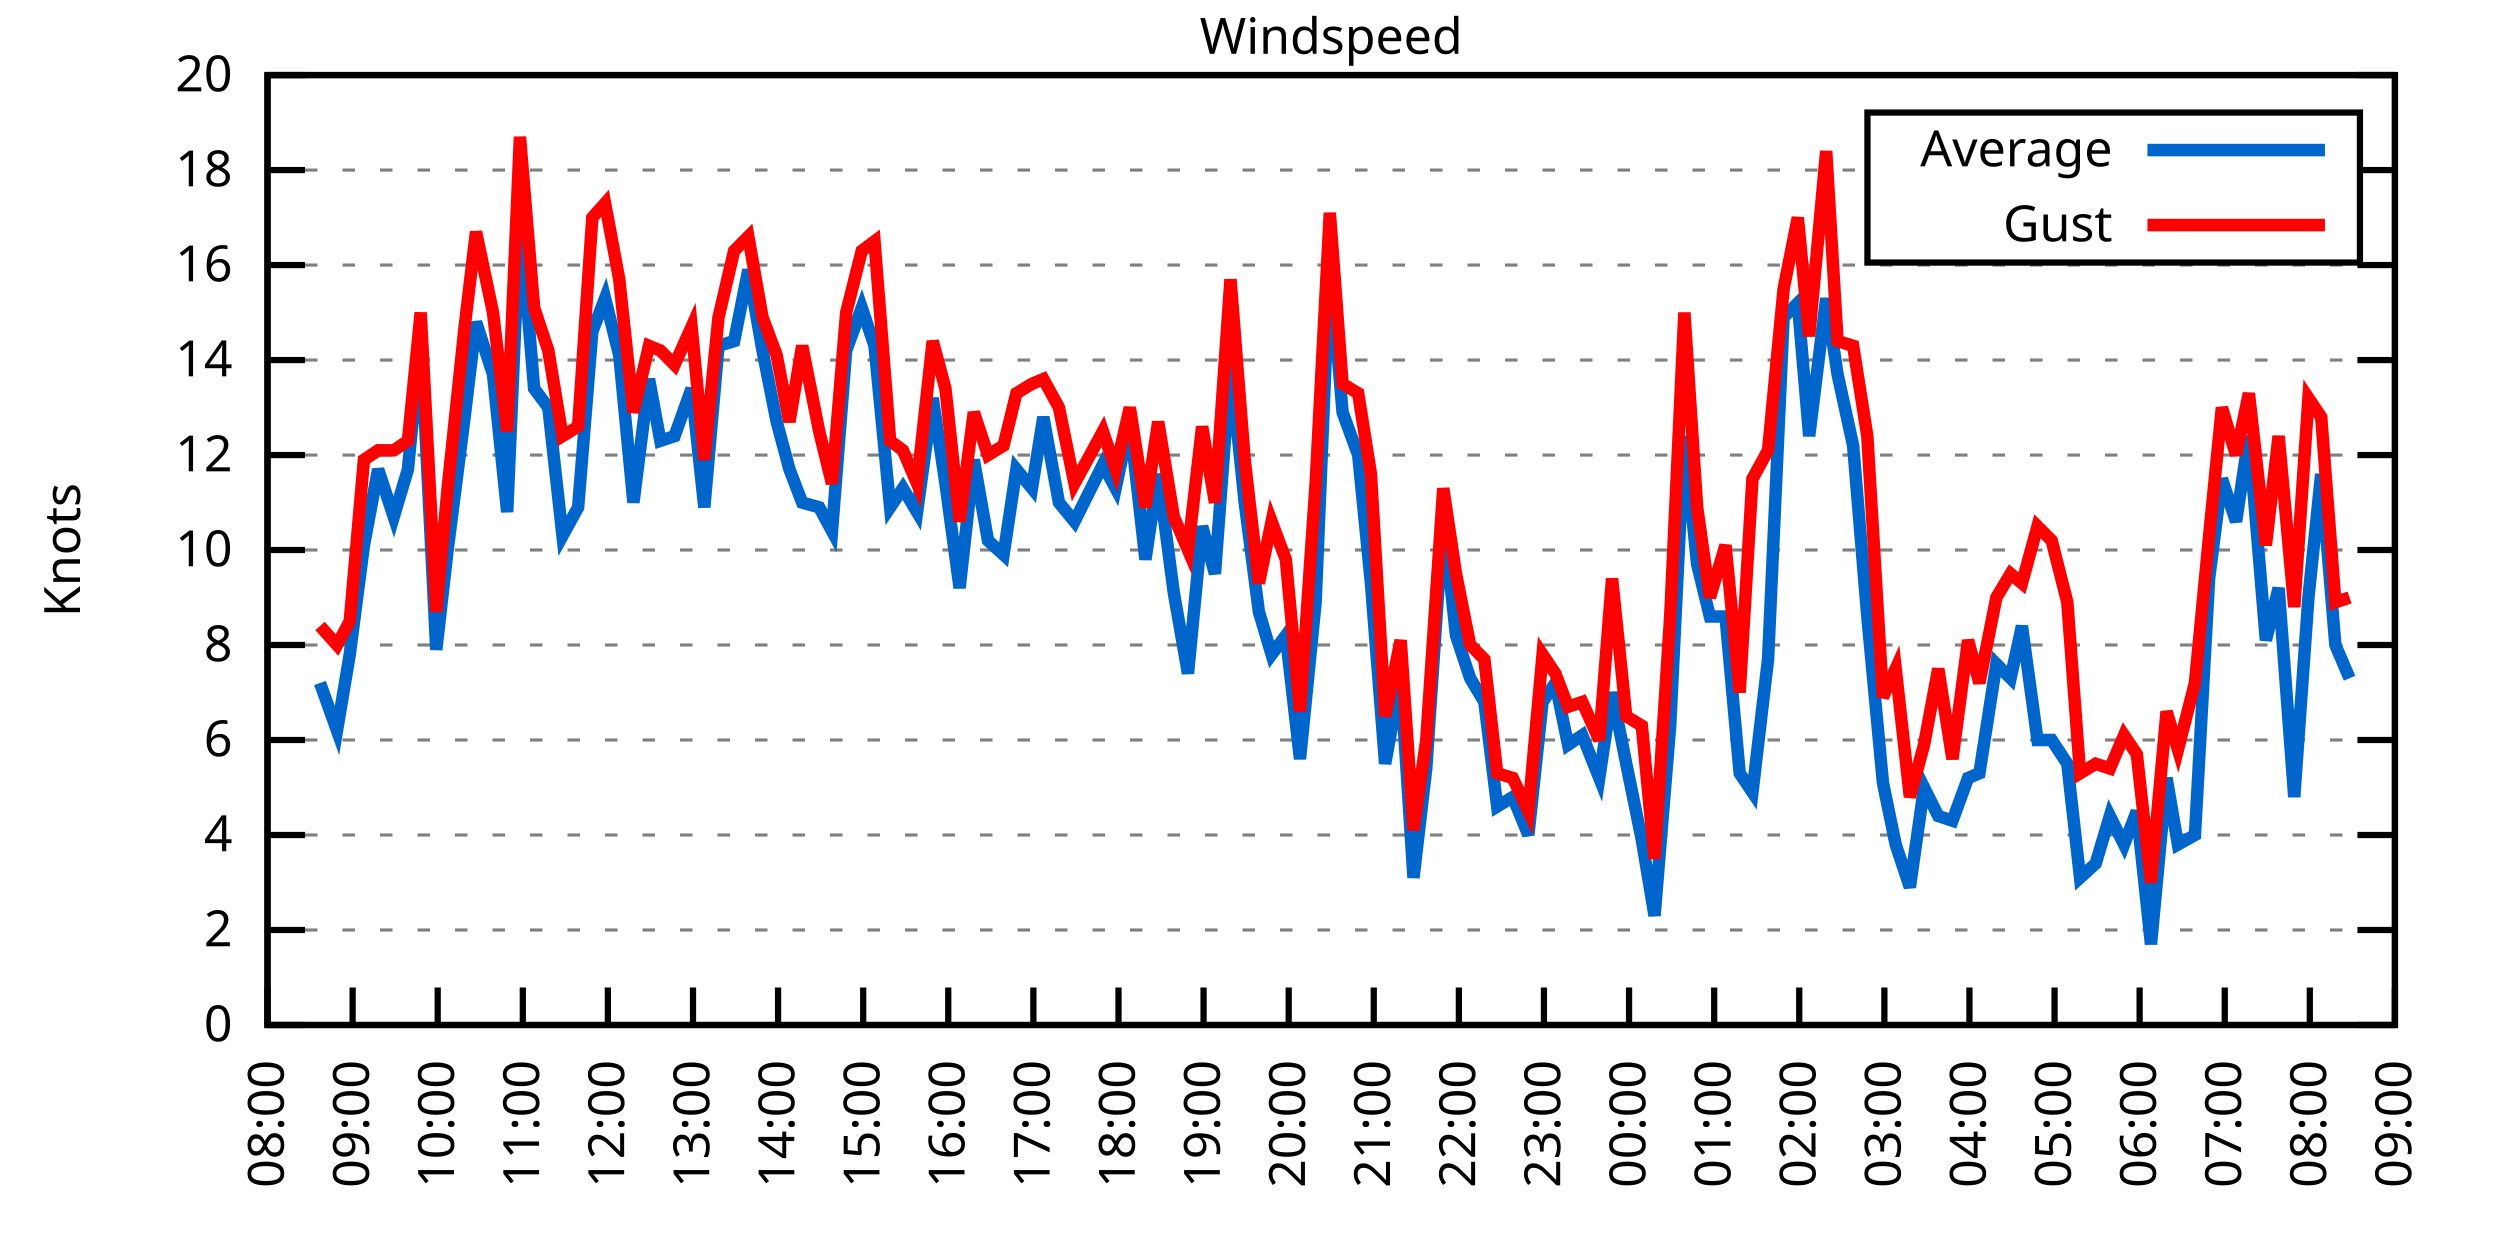
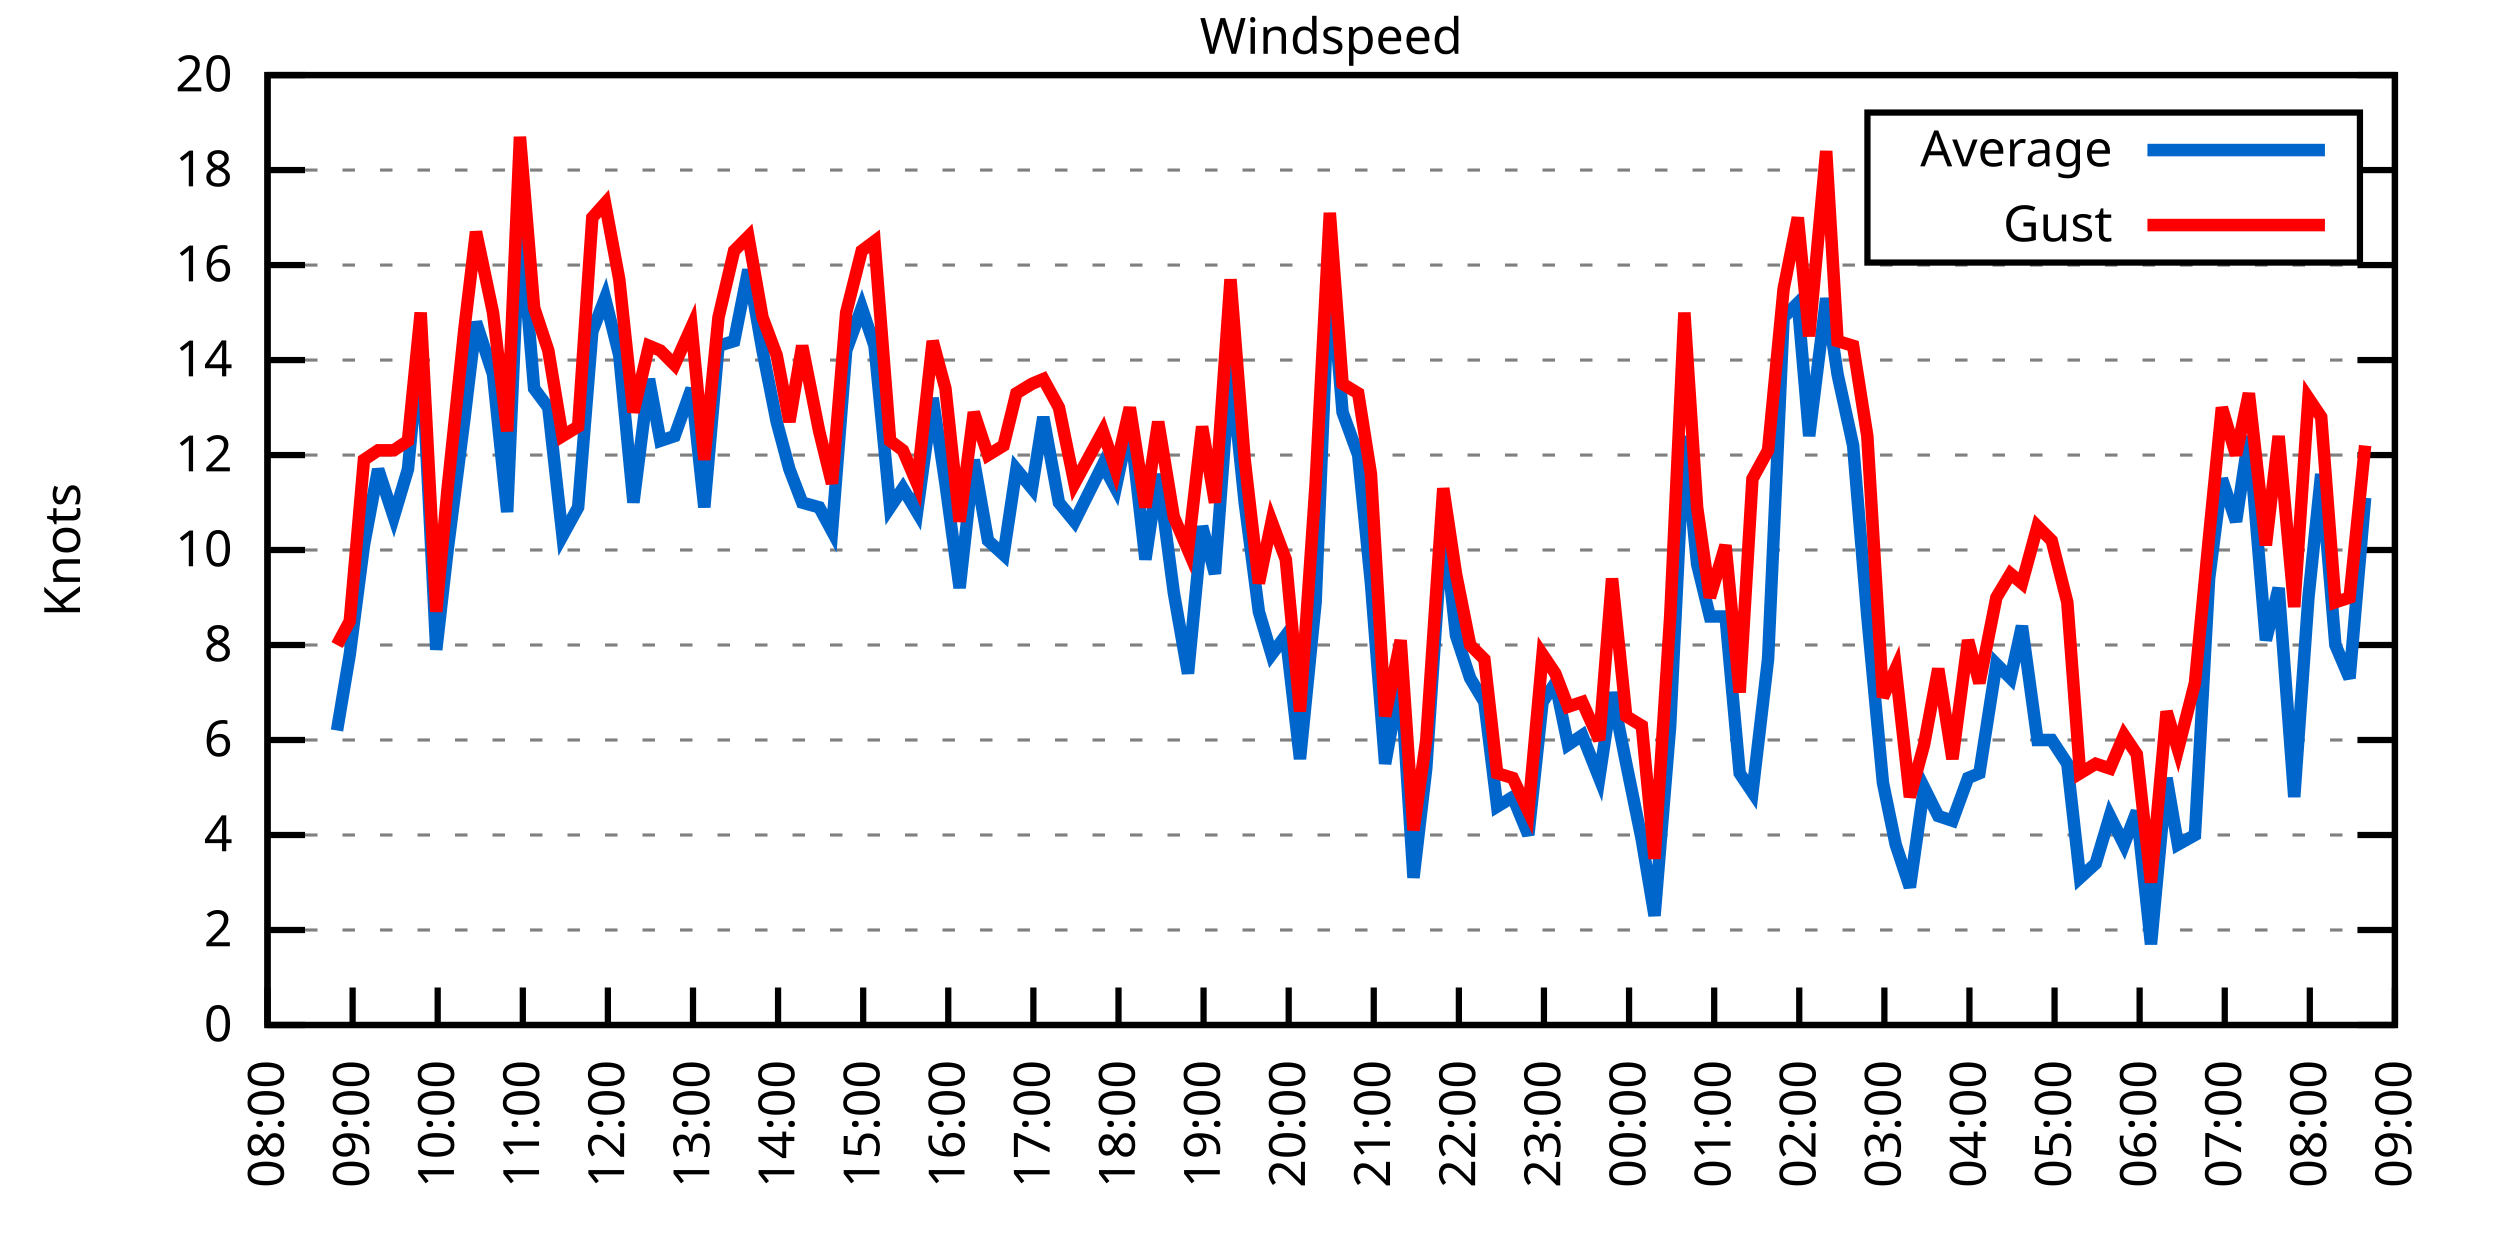
<svg xmlns="http://www.w3.org/2000/svg" xmlns:xlink="http://www.w3.org/1999/xlink" width="400" height="200" viewBox="0 0 400 200">
  <g id="gnuplot_canvas">
    <rect x="0" y="0" width="400" height="200" fill="none" />
    <defs>
      <circle id="gpDot" r="0.5" stroke-width="0.5" stroke="currentColor" />
      <path id="gpPt0" stroke-width="0.333" stroke="currentColor" d="M-1,0 h2 M0,-1 v2" />
      <path id="gpPt1" stroke-width="0.333" stroke="currentColor" d="M-1,-1 L1,1 M1,-1 L-1,1" />
      <path id="gpPt2" stroke-width="0.333" stroke="currentColor" d="M-1,0 L1,0 M0,-1 L0,1 M-1,-1 L1,1 M-1,1 L1,-1" />
      <rect id="gpPt3" stroke-width="0.333" stroke="currentColor" x="-1" y="-1" width="2" height="2" />
      <rect id="gpPt4" stroke-width="0.333" stroke="currentColor" fill="currentColor" x="-1" y="-1" width="2" height="2" />
      <circle id="gpPt5" stroke-width="0.333" stroke="currentColor" cx="0" cy="0" r="1" />
      <use xlink:href="#gpPt5" id="gpPt6" fill="currentColor" stroke="none" />
      <path id="gpPt7" stroke-width="0.333" stroke="currentColor" d="M0,-1.33 L-1.33,0.67 L1.33,0.67 z" />
      <use xlink:href="#gpPt7" id="gpPt8" fill="currentColor" stroke="none" />
      <use xlink:href="#gpPt7" id="gpPt9" stroke="currentColor" transform="rotate(180)" />
      <use xlink:href="#gpPt9" id="gpPt10" fill="currentColor" stroke="none" />
      <use xlink:href="#gpPt3" id="gpPt11" stroke="currentColor" transform="rotate(45)" />
      <use xlink:href="#gpPt11" id="gpPt12" fill="currentColor" stroke="none" />
      <path id="gpPt13" stroke-width="0.333" stroke="currentColor" d="M0,1.330 L1.265,0.411 L0.782,-1.067 L-0.782,-1.076 L-1.265,0.411 z" />
      <use xlink:href="#gpPt13" id="gpPt14" fill="currentColor" stroke="none" />
      <filter id="textbox" filterUnits="objectBoundingBox" x="0" y="0" height="1" width="1">
        <feFlood flood-color="white" flood-opacity="1" result="bgnd" />
        <feComposite in="SourceGraphic" in2="bgnd" operator="atop" />
      </filter>
      <filter id="greybox" filterUnits="objectBoundingBox" x="0" y="0" height="1" width="1">
        <feFlood flood-color="lightgrey" flood-opacity="1" result="grey" />
        <feComposite in="SourceGraphic" in2="grey" operator="atop" />
      </filter>
    </defs>
    <g fill="none" color="white" stroke="currentColor" stroke-width="1.00" stroke-linecap="butt" stroke-linejoin="miter">
</g>
    <g fill="none" color="black" stroke="currentColor" stroke-width="1.00" stroke-linecap="butt" stroke-linejoin="miter">
      <g stroke="none" shape-rendering="crispEdges">
        <polygon fill="rgb(255, 255, 255)" points="42.80,164.00 383.18,164.00 383.18,12.02 42.80,12.02 " />
      </g>
    </g>
    <g fill="none" color="black" stroke="currentColor" stroke-width="1.00" stroke-linecap="butt" stroke-linejoin="miter">
</g>
    <g fill="none" color="black" stroke="black" stroke-width="0.50" stroke-linecap="butt" stroke-linejoin="miter">
</g>
    <g fill="none" color="gray" stroke="currentColor" stroke-width="0.50" stroke-linecap="butt" stroke-linejoin="miter">
      <path stroke="gray" stroke-dasharray="2,4" class="gridline" d="M42.80,164.00 L383.19,164.00  " />
    </g>
    <g fill="none" color="gray" stroke="gray" stroke-width="1.00" stroke-linecap="butt" stroke-linejoin="miter">
</g>
    <g fill="none" color="black" stroke="currentColor" stroke-width="1.00" stroke-linecap="butt" stroke-linejoin="miter">
      <path stroke="black" d="M42.80,164.00 L48.80,164.00 M383.19,164.00 L377.19,164.00  " />
      <g transform="translate(37.20,166.60)" stroke="none" fill="black" font-family="Sans" font-size="8.00" text-anchor="end">
        <text>
          <tspan font-family="Sans"> 0</tspan>
        </text>
      </g>
    </g>
    <g fill="none" color="black" stroke="currentColor" stroke-width="1.00" stroke-linecap="butt" stroke-linejoin="miter">
</g>
    <g fill="none" color="black" stroke="black" stroke-width="0.50" stroke-linecap="butt" stroke-linejoin="miter">
</g>
    <g fill="none" color="gray" stroke="currentColor" stroke-width="0.50" stroke-linecap="butt" stroke-linejoin="miter">
      <path stroke="gray" stroke-dasharray="2,4" class="gridline" d="M42.80,148.80 L383.19,148.80  " />
    </g>
    <g fill="none" color="gray" stroke="gray" stroke-width="1.00" stroke-linecap="butt" stroke-linejoin="miter">
</g>
    <g fill="none" color="black" stroke="currentColor" stroke-width="1.00" stroke-linecap="butt" stroke-linejoin="miter">
      <path stroke="black" d="M42.80,148.80 L48.80,148.80 M383.19,148.80 L377.19,148.80  " />
      <g transform="translate(37.20,151.40)" stroke="none" fill="black" font-family="Sans" font-size="8.00" text-anchor="end">
        <text>
          <tspan font-family="Sans"> 2</tspan>
        </text>
      </g>
    </g>
    <g fill="none" color="black" stroke="currentColor" stroke-width="1.00" stroke-linecap="butt" stroke-linejoin="miter">
</g>
    <g fill="none" color="black" stroke="black" stroke-width="0.50" stroke-linecap="butt" stroke-linejoin="miter">
</g>
    <g fill="none" color="gray" stroke="currentColor" stroke-width="0.50" stroke-linecap="butt" stroke-linejoin="miter">
      <path stroke="gray" stroke-dasharray="2,4" class="gridline" d="M42.80,133.60 L383.19,133.60  " />
    </g>
    <g fill="none" color="gray" stroke="gray" stroke-width="1.00" stroke-linecap="butt" stroke-linejoin="miter">
</g>
    <g fill="none" color="black" stroke="currentColor" stroke-width="1.00" stroke-linecap="butt" stroke-linejoin="miter">
      <path stroke="black" d="M42.80,133.60 L48.80,133.60 M383.19,133.60 L377.19,133.60  " />
      <g transform="translate(37.20,136.20)" stroke="none" fill="black" font-family="Sans" font-size="8.00" text-anchor="end">
        <text>
          <tspan font-family="Sans"> 4</tspan>
        </text>
      </g>
    </g>
    <g fill="none" color="black" stroke="currentColor" stroke-width="1.00" stroke-linecap="butt" stroke-linejoin="miter">
</g>
    <g fill="none" color="black" stroke="black" stroke-width="0.50" stroke-linecap="butt" stroke-linejoin="miter">
</g>
    <g fill="none" color="gray" stroke="currentColor" stroke-width="0.50" stroke-linecap="butt" stroke-linejoin="miter">
      <path stroke="gray" stroke-dasharray="2,4" class="gridline" d="M42.80,118.40 L383.19,118.40  " />
    </g>
    <g fill="none" color="gray" stroke="gray" stroke-width="1.00" stroke-linecap="butt" stroke-linejoin="miter">
</g>
    <g fill="none" color="black" stroke="currentColor" stroke-width="1.00" stroke-linecap="butt" stroke-linejoin="miter">
      <path stroke="black" d="M42.80,118.40 L48.80,118.40 M383.19,118.40 L377.19,118.40  " />
      <g transform="translate(37.20,121.00)" stroke="none" fill="black" font-family="Sans" font-size="8.00" text-anchor="end">
        <text>
          <tspan font-family="Sans"> 6</tspan>
        </text>
      </g>
    </g>
    <g fill="none" color="black" stroke="currentColor" stroke-width="1.00" stroke-linecap="butt" stroke-linejoin="miter">
</g>
    <g fill="none" color="black" stroke="black" stroke-width="0.50" stroke-linecap="butt" stroke-linejoin="miter">
</g>
    <g fill="none" color="gray" stroke="currentColor" stroke-width="0.50" stroke-linecap="butt" stroke-linejoin="miter">
      <path stroke="gray" stroke-dasharray="2,4" class="gridline" d="M42.80,103.20 L383.19,103.20  " />
    </g>
    <g fill="none" color="gray" stroke="gray" stroke-width="1.00" stroke-linecap="butt" stroke-linejoin="miter">
</g>
    <g fill="none" color="black" stroke="currentColor" stroke-width="1.00" stroke-linecap="butt" stroke-linejoin="miter">
      <path stroke="black" d="M42.80,103.20 L48.80,103.20 M383.19,103.20 L377.19,103.20  " />
      <g transform="translate(37.20,105.80)" stroke="none" fill="black" font-family="Sans" font-size="8.00" text-anchor="end">
        <text>
          <tspan font-family="Sans"> 8</tspan>
        </text>
      </g>
    </g>
    <g fill="none" color="black" stroke="currentColor" stroke-width="1.00" stroke-linecap="butt" stroke-linejoin="miter">
</g>
    <g fill="none" color="black" stroke="black" stroke-width="0.50" stroke-linecap="butt" stroke-linejoin="miter">
</g>
    <g fill="none" color="gray" stroke="currentColor" stroke-width="0.50" stroke-linecap="butt" stroke-linejoin="miter">
      <path stroke="gray" stroke-dasharray="2,4" class="gridline" d="M42.80,88.00 L383.19,88.00  " />
    </g>
    <g fill="none" color="gray" stroke="gray" stroke-width="1.00" stroke-linecap="butt" stroke-linejoin="miter">
</g>
    <g fill="none" color="black" stroke="currentColor" stroke-width="1.00" stroke-linecap="butt" stroke-linejoin="miter">
      <path stroke="black" d="M42.80,88.00 L48.80,88.00 M383.19,88.00 L377.19,88.00  " />
      <g transform="translate(37.20,90.60)" stroke="none" fill="black" font-family="Sans" font-size="8.00" text-anchor="end">
        <text>
          <tspan font-family="Sans"> 10</tspan>
        </text>
      </g>
    </g>
    <g fill="none" color="black" stroke="currentColor" stroke-width="1.00" stroke-linecap="butt" stroke-linejoin="miter">
</g>
    <g fill="none" color="black" stroke="black" stroke-width="0.50" stroke-linecap="butt" stroke-linejoin="miter">
</g>
    <g fill="none" color="gray" stroke="currentColor" stroke-width="0.50" stroke-linecap="butt" stroke-linejoin="miter">
      <path stroke="gray" stroke-dasharray="2,4" class="gridline" d="M42.80,72.81 L383.19,72.81  " />
    </g>
    <g fill="none" color="gray" stroke="gray" stroke-width="1.00" stroke-linecap="butt" stroke-linejoin="miter">
</g>
    <g fill="none" color="black" stroke="currentColor" stroke-width="1.00" stroke-linecap="butt" stroke-linejoin="miter">
      <path stroke="black" d="M42.80,72.81 L48.80,72.81 M383.19,72.81 L377.19,72.81  " />
      <g transform="translate(37.20,75.41)" stroke="none" fill="black" font-family="Sans" font-size="8.00" text-anchor="end">
        <text>
          <tspan font-family="Sans"> 12</tspan>
        </text>
      </g>
    </g>
    <g fill="none" color="black" stroke="currentColor" stroke-width="1.00" stroke-linecap="butt" stroke-linejoin="miter">
</g>
    <g fill="none" color="black" stroke="black" stroke-width="0.50" stroke-linecap="butt" stroke-linejoin="miter">
</g>
    <g fill="none" color="gray" stroke="currentColor" stroke-width="0.50" stroke-linecap="butt" stroke-linejoin="miter">
      <path stroke="gray" stroke-dasharray="2,4" class="gridline" d="M42.80,57.61 L383.19,57.61  " />
    </g>
    <g fill="none" color="gray" stroke="gray" stroke-width="1.00" stroke-linecap="butt" stroke-linejoin="miter">
</g>
    <g fill="none" color="black" stroke="currentColor" stroke-width="1.00" stroke-linecap="butt" stroke-linejoin="miter">
      <path stroke="black" d="M42.80,57.61 L48.80,57.61 M383.19,57.61 L377.19,57.61  " />
      <g transform="translate(37.20,60.21)" stroke="none" fill="black" font-family="Sans" font-size="8.00" text-anchor="end">
        <text>
          <tspan font-family="Sans"> 14</tspan>
        </text>
      </g>
    </g>
    <g fill="none" color="black" stroke="currentColor" stroke-width="1.00" stroke-linecap="butt" stroke-linejoin="miter">
</g>
    <g fill="none" color="black" stroke="black" stroke-width="0.50" stroke-linecap="butt" stroke-linejoin="miter">
</g>
    <g fill="none" color="gray" stroke="currentColor" stroke-width="0.50" stroke-linecap="butt" stroke-linejoin="miter">
      <path stroke="gray" stroke-dasharray="2,4" class="gridline" d="M42.80,42.41 L383.19,42.41  " />
    </g>
    <g fill="none" color="gray" stroke="gray" stroke-width="1.00" stroke-linecap="butt" stroke-linejoin="miter">
</g>
    <g fill="none" color="black" stroke="currentColor" stroke-width="1.00" stroke-linecap="butt" stroke-linejoin="miter">
      <path stroke="black" d="M42.80,42.41 L48.80,42.41 M383.19,42.41 L377.19,42.41  " />
      <g transform="translate(37.20,45.01)" stroke="none" fill="black" font-family="Sans" font-size="8.00" text-anchor="end">
        <text>
          <tspan font-family="Sans"> 16</tspan>
        </text>
      </g>
    </g>
    <g fill="none" color="black" stroke="currentColor" stroke-width="1.00" stroke-linecap="butt" stroke-linejoin="miter">
</g>
    <g fill="none" color="black" stroke="black" stroke-width="0.50" stroke-linecap="butt" stroke-linejoin="miter">
</g>
    <g fill="none" color="gray" stroke="currentColor" stroke-width="0.50" stroke-linecap="butt" stroke-linejoin="miter">
      <path stroke="gray" stroke-dasharray="2,4" class="gridline" d="M42.80,27.21 L298.79,27.21 M377.59,27.21 L383.19,27.21  " />
    </g>
    <g fill="none" color="gray" stroke="gray" stroke-width="1.00" stroke-linecap="butt" stroke-linejoin="miter">
</g>
    <g fill="none" color="black" stroke="currentColor" stroke-width="1.00" stroke-linecap="butt" stroke-linejoin="miter">
      <path stroke="black" d="M42.80,27.21 L48.80,27.21 M383.19,27.21 L377.19,27.21  " />
      <g transform="translate(37.20,29.81)" stroke="none" fill="black" font-family="Sans" font-size="8.00" text-anchor="end">
        <text>
          <tspan font-family="Sans"> 18</tspan>
        </text>
      </g>
    </g>
    <g fill="none" color="black" stroke="currentColor" stroke-width="1.00" stroke-linecap="butt" stroke-linejoin="miter">
</g>
    <g fill="none" color="black" stroke="black" stroke-width="0.50" stroke-linecap="butt" stroke-linejoin="miter">
</g>
    <g fill="none" color="gray" stroke="currentColor" stroke-width="0.50" stroke-linecap="butt" stroke-linejoin="miter">
      <path stroke="gray" stroke-dasharray="2,4" class="gridline" d="M42.80,12.01 L383.19,12.01  " />
    </g>
    <g fill="none" color="gray" stroke="gray" stroke-width="1.00" stroke-linecap="butt" stroke-linejoin="miter">
</g>
    <g fill="none" color="black" stroke="currentColor" stroke-width="1.00" stroke-linecap="butt" stroke-linejoin="miter">
      <path stroke="black" d="M42.80,12.01 L48.80,12.01 M383.19,12.01 L377.19,12.01  " />
      <g transform="translate(37.20,14.61)" stroke="none" fill="black" font-family="Sans" font-size="8.00" text-anchor="end">
        <text>
          <tspan font-family="Sans"> 20</tspan>
        </text>
      </g>
    </g>
    <g fill="none" color="black" stroke="currentColor" stroke-width="1.00" stroke-linecap="butt" stroke-linejoin="miter">
      <path stroke="black" d="M42.80,164.00 L42.80,158.00  " />
      <g transform="translate(45.40,169.60) rotate(270.00)" stroke="none" fill="black" font-family="Sans" font-size="8.00" text-anchor="end">
        <text>
          <tspan font-family="Sans">08:00</tspan>
        </text>
      </g>
    </g>
    <g fill="none" color="black" stroke="currentColor" stroke-width="1.00" stroke-linecap="butt" stroke-linejoin="miter">
      <path stroke="black" d="M56.42,164.00 L56.42,158.00  " />
      <g transform="translate(59.02,169.60) rotate(270.00)" stroke="none" fill="black" font-family="Sans" font-size="8.00" text-anchor="end">
        <text>
          <tspan font-family="Sans">09:00</tspan>
        </text>
      </g>
    </g>
    <g fill="none" color="black" stroke="currentColor" stroke-width="1.00" stroke-linecap="butt" stroke-linejoin="miter">
      <path stroke="black" d="M70.03,164.00 L70.03,158.00  " />
      <g transform="translate(72.63,169.60) rotate(270.00)" stroke="none" fill="black" font-family="Sans" font-size="8.00" text-anchor="end">
        <text>
          <tspan font-family="Sans">10:00</tspan>
        </text>
      </g>
    </g>
    <g fill="none" color="black" stroke="currentColor" stroke-width="1.00" stroke-linecap="butt" stroke-linejoin="miter">
      <path stroke="black" d="M83.65,164.00 L83.65,158.00  " />
      <g transform="translate(86.25,169.60) rotate(270.00)" stroke="none" fill="black" font-family="Sans" font-size="8.00" text-anchor="end">
        <text>
          <tspan font-family="Sans">11:00</tspan>
        </text>
      </g>
    </g>
    <g fill="none" color="black" stroke="currentColor" stroke-width="1.00" stroke-linecap="butt" stroke-linejoin="miter">
      <path stroke="black" d="M97.26,164.00 L97.26,158.00  " />
      <g transform="translate(99.86,169.60) rotate(270.00)" stroke="none" fill="black" font-family="Sans" font-size="8.00" text-anchor="end">
        <text>
          <tspan font-family="Sans">12:00</tspan>
        </text>
      </g>
    </g>
    <g fill="none" color="black" stroke="currentColor" stroke-width="1.00" stroke-linecap="butt" stroke-linejoin="miter">
      <path stroke="black" d="M110.88,164.00 L110.88,158.00  " />
      <g transform="translate(113.48,169.60) rotate(270.00)" stroke="none" fill="black" font-family="Sans" font-size="8.00" text-anchor="end">
        <text>
          <tspan font-family="Sans">13:00</tspan>
        </text>
      </g>
    </g>
    <g fill="none" color="black" stroke="currentColor" stroke-width="1.00" stroke-linecap="butt" stroke-linejoin="miter">
      <path stroke="black" d="M124.49,164.00 L124.49,158.00  " />
      <g transform="translate(127.09,169.60) rotate(270.00)" stroke="none" fill="black" font-family="Sans" font-size="8.00" text-anchor="end">
        <text>
          <tspan font-family="Sans">14:00</tspan>
        </text>
      </g>
    </g>
    <g fill="none" color="black" stroke="currentColor" stroke-width="1.00" stroke-linecap="butt" stroke-linejoin="miter">
      <path stroke="black" d="M138.11,164.00 L138.11,158.00  " />
      <g transform="translate(140.71,169.60) rotate(270.00)" stroke="none" fill="black" font-family="Sans" font-size="8.00" text-anchor="end">
        <text>
          <tspan font-family="Sans">15:00</tspan>
        </text>
      </g>
    </g>
    <g fill="none" color="black" stroke="currentColor" stroke-width="1.00" stroke-linecap="butt" stroke-linejoin="miter">
      <path stroke="black" d="M151.72,164.00 L151.72,158.00  " />
      <g transform="translate(154.32,169.60) rotate(270.00)" stroke="none" fill="black" font-family="Sans" font-size="8.00" text-anchor="end">
        <text>
          <tspan font-family="Sans">16:00</tspan>
        </text>
      </g>
    </g>
    <g fill="none" color="black" stroke="currentColor" stroke-width="1.00" stroke-linecap="butt" stroke-linejoin="miter">
      <path stroke="black" d="M165.34,164.00 L165.34,158.00  " />
      <g transform="translate(167.94,169.60) rotate(270.00)" stroke="none" fill="black" font-family="Sans" font-size="8.00" text-anchor="end">
        <text>
          <tspan font-family="Sans">17:00</tspan>
        </text>
      </g>
    </g>
    <g fill="none" color="black" stroke="currentColor" stroke-width="1.00" stroke-linecap="butt" stroke-linejoin="miter">
      <path stroke="black" d="M178.96,164.00 L178.96,158.00  " />
      <g transform="translate(181.56,169.60) rotate(270.00)" stroke="none" fill="black" font-family="Sans" font-size="8.00" text-anchor="end">
        <text>
          <tspan font-family="Sans">18:00</tspan>
        </text>
      </g>
    </g>
    <g fill="none" color="black" stroke="currentColor" stroke-width="1.00" stroke-linecap="butt" stroke-linejoin="miter">
      <path stroke="black" d="M192.57,164.00 L192.57,158.00  " />
      <g transform="translate(195.17,169.60) rotate(270.00)" stroke="none" fill="black" font-family="Sans" font-size="8.00" text-anchor="end">
        <text>
          <tspan font-family="Sans">19:00</tspan>
        </text>
      </g>
    </g>
    <g fill="none" color="black" stroke="currentColor" stroke-width="1.00" stroke-linecap="butt" stroke-linejoin="miter">
      <path stroke="black" d="M206.19,164.00 L206.19,158.00  " />
      <g transform="translate(208.79,169.60) rotate(270.00)" stroke="none" fill="black" font-family="Sans" font-size="8.00" text-anchor="end">
        <text>
          <tspan font-family="Sans">20:00</tspan>
        </text>
      </g>
    </g>
    <g fill="none" color="black" stroke="currentColor" stroke-width="1.00" stroke-linecap="butt" stroke-linejoin="miter">
      <path stroke="black" d="M219.80,164.00 L219.80,158.00  " />
      <g transform="translate(222.40,169.60) rotate(270.00)" stroke="none" fill="black" font-family="Sans" font-size="8.00" text-anchor="end">
        <text>
          <tspan font-family="Sans">21:00</tspan>
        </text>
      </g>
    </g>
    <g fill="none" color="black" stroke="currentColor" stroke-width="1.00" stroke-linecap="butt" stroke-linejoin="miter">
      <path stroke="black" d="M233.42,164.00 L233.42,158.00  " />
      <g transform="translate(236.02,169.60) rotate(270.00)" stroke="none" fill="black" font-family="Sans" font-size="8.00" text-anchor="end">
        <text>
          <tspan font-family="Sans">22:00</tspan>
        </text>
      </g>
    </g>
    <g fill="none" color="black" stroke="currentColor" stroke-width="1.00" stroke-linecap="butt" stroke-linejoin="miter">
      <path stroke="black" d="M247.03,164.00 L247.03,158.00  " />
      <g transform="translate(249.63,169.60) rotate(270.00)" stroke="none" fill="black" font-family="Sans" font-size="8.00" text-anchor="end">
        <text>
          <tspan font-family="Sans">23:00</tspan>
        </text>
      </g>
    </g>
    <g fill="none" color="black" stroke="currentColor" stroke-width="1.00" stroke-linecap="butt" stroke-linejoin="miter">
      <path stroke="black" d="M260.65,164.00 L260.65,158.00  " />
      <g transform="translate(263.25,169.60) rotate(270.00)" stroke="none" fill="black" font-family="Sans" font-size="8.00" text-anchor="end">
        <text>
          <tspan font-family="Sans">00:00</tspan>
        </text>
      </g>
    </g>
    <g fill="none" color="black" stroke="currentColor" stroke-width="1.00" stroke-linecap="butt" stroke-linejoin="miter">
      <path stroke="black" d="M274.27,164.00 L274.27,158.00  " />
      <g transform="translate(276.87,169.60) rotate(270.00)" stroke="none" fill="black" font-family="Sans" font-size="8.00" text-anchor="end">
        <text>
          <tspan font-family="Sans">01:00</tspan>
        </text>
      </g>
    </g>
    <g fill="none" color="black" stroke="currentColor" stroke-width="1.00" stroke-linecap="butt" stroke-linejoin="miter">
      <path stroke="black" d="M287.88,164.00 L287.88,158.00  " />
      <g transform="translate(290.48,169.60) rotate(270.00)" stroke="none" fill="black" font-family="Sans" font-size="8.00" text-anchor="end">
        <text>
          <tspan font-family="Sans">02:00</tspan>
        </text>
      </g>
    </g>
    <g fill="none" color="black" stroke="currentColor" stroke-width="1.00" stroke-linecap="butt" stroke-linejoin="miter">
      <path stroke="black" d="M301.50,164.00 L301.50,158.00  " />
      <g transform="translate(304.10,169.60) rotate(270.00)" stroke="none" fill="black" font-family="Sans" font-size="8.00" text-anchor="end">
        <text>
          <tspan font-family="Sans">03:00</tspan>
        </text>
      </g>
    </g>
    <g fill="none" color="black" stroke="currentColor" stroke-width="1.00" stroke-linecap="butt" stroke-linejoin="miter">
      <path stroke="black" d="M315.11,164.00 L315.11,158.00  " />
      <g transform="translate(317.71,169.60) rotate(270.00)" stroke="none" fill="black" font-family="Sans" font-size="8.00" text-anchor="end">
        <text>
          <tspan font-family="Sans">04:00</tspan>
        </text>
      </g>
    </g>
    <g fill="none" color="black" stroke="currentColor" stroke-width="1.00" stroke-linecap="butt" stroke-linejoin="miter">
      <path stroke="black" d="M328.73,164.00 L328.73,158.00  " />
      <g transform="translate(331.33,169.60) rotate(270.00)" stroke="none" fill="black" font-family="Sans" font-size="8.00" text-anchor="end">
        <text>
          <tspan font-family="Sans">05:00</tspan>
        </text>
      </g>
    </g>
    <g fill="none" color="black" stroke="currentColor" stroke-width="1.00" stroke-linecap="butt" stroke-linejoin="miter">
      <path stroke="black" d="M342.34,164.00 L342.34,158.00  " />
      <g transform="translate(344.94,169.60) rotate(270.00)" stroke="none" fill="black" font-family="Sans" font-size="8.00" text-anchor="end">
        <text>
          <tspan font-family="Sans">06:00</tspan>
        </text>
      </g>
    </g>
    <g fill="none" color="black" stroke="currentColor" stroke-width="1.00" stroke-linecap="butt" stroke-linejoin="miter">
      <path stroke="black" d="M355.96,164.00 L355.96,158.00  " />
      <g transform="translate(358.56,169.60) rotate(270.00)" stroke="none" fill="black" font-family="Sans" font-size="8.00" text-anchor="end">
        <text>
          <tspan font-family="Sans">07:00</tspan>
        </text>
      </g>
    </g>
    <g fill="none" color="black" stroke="currentColor" stroke-width="1.00" stroke-linecap="butt" stroke-linejoin="miter">
      <path stroke="black" d="M369.57,164.00 L369.57,158.00  " />
      <g transform="translate(372.17,169.60) rotate(270.00)" stroke="none" fill="black" font-family="Sans" font-size="8.00" text-anchor="end">
        <text>
          <tspan font-family="Sans">08:00</tspan>
        </text>
      </g>
    </g>
    <g fill="none" color="black" stroke="currentColor" stroke-width="1.00" stroke-linecap="butt" stroke-linejoin="miter">
      <path stroke="black" d="M383.19,164.00 L383.19,158.00  " />
      <g transform="translate(385.79,169.60) rotate(270.00)" stroke="none" fill="black" font-family="Sans" font-size="8.00" text-anchor="end">
        <text>
          <tspan font-family="Sans">09:00</tspan>
        </text>
      </g>
    </g>
    <g fill="none" color="black" stroke="currentColor" stroke-width="1.00" stroke-linecap="butt" stroke-linejoin="miter">
</g>
    <g fill="none" color="black" stroke="currentColor" stroke-width="1.00" stroke-linecap="butt" stroke-linejoin="miter">
      <path stroke="black" d="M42.80,12.01 L42.80,164.00 L383.19,164.00 L383.19,12.01 L42.80,12.01 Z  " />
    </g>
    <g fill="none" color="black" stroke="currentColor" stroke-width="1.00" stroke-linecap="butt" stroke-linejoin="miter">
</g>
    <g fill="none" color="black" stroke="currentColor" stroke-width="1.00" stroke-linecap="butt" stroke-linejoin="miter">
      <path stroke="black" d="M298.79,42.01 L298.79,18.01 L377.59,18.01 L377.59,42.01 L298.79,42.01 Z  " />
    </g>
    <g id="Windspeed_plot_1">
      <g fill="none" color="white" stroke="black" stroke-width="2.00" stroke-linecap="butt" stroke-linejoin="miter">
</g>
      <g fill="none" color="black" stroke="currentColor" stroke-width="2.00" stroke-linecap="butt" stroke-linejoin="miter">
        <g transform="translate(337.99,26.61)" stroke="none" fill="black" font-family="Sans" font-size="8.00" text-anchor="end">
          <text>
            <tspan font-family="Sans">Average</tspan>
          </text>
        </g>
      </g>
      <g fill="none" color="black" stroke="currentColor" stroke-width="2.00" stroke-linecap="butt" stroke-linejoin="miter">
-         <path stroke="rgb(  0, 102, 204)" d="M343.59,24.01 L371.99,24.01 M51.20,109.28 L53.92,116.88 L55.96,104.72 L58.23,87.25 L60.50,75.09 L63.00,82.69   L65.27,75.09 L67.31,53.81 L69.80,103.96 L71.62,88.00 L74.34,66.73 L76.16,51.53 L78.88,59.89 L81.15,81.93   L83.19,34.81 L85.46,62.17 L87.73,65.21 L90.00,85.73 L92.50,81.17 L94.77,53.05 L96.81,47.73 L99.08,56.85   L101.35,80.41 L103.84,60.65 L105.66,70.53 L107.93,69.77 L110.65,62.17 L112.69,81.17 L114.96,55.33 L117.46,54.57   L119.73,43.17 L122.00,56.09 L124.27,67.49 L126.31,75.09 L128.35,80.41 L131.07,81.17 L133.12,84.97 L135.39,56.09   L137.88,49.25 L139.92,55.33 L142.42,81.17 L144.46,78.13 L146.73,81.93 L149.23,63.69 L151.27,77.37 L153.54,94.08   L155.81,73.57 L158.08,86.49 L160.57,88.76 L162.62,75.09 L165.11,78.13 L166.93,66.73 L169.43,80.41 L171.92,83.45   L176.46,74.33 L178.50,78.13 L180.77,67.49 L183.27,89.52 L185.31,75.85 L187.81,94.84 L190.08,107.76 L192.34,84.21   L194.39,91.80 L196.88,58.37 L199.15,80.41 L201.42,97.88 L203.46,104.72 L205.73,101.68 L208.00,121.44 L210.50,96.36   L212.77,41.65 L214.81,65.97 L217.31,72.81 L219.35,93.32 L221.62,122.20 L224.11,108.52 L226.16,140.44 L228.20,122.96   L230.92,82.69 L232.96,101.68 L235.23,108.52 L237.50,112.32 L239.55,129.04 L242.04,127.52 L244.54,133.60 L246.81,112.32   L248.85,109.28 L250.89,119.16 L253.16,117.64 L255.88,124.48 L257.93,110.80 L260.20,122.20 L262.69,134.36 L264.73,146.52   L267.23,116.12 L269.50,69.77 L271.54,90.28 L273.58,98.64 L276.08,98.64 L278.35,123.72 L280.39,126.76 L282.89,105.48   L285.38,50.77 L287.65,48.49 L289.47,69.77 L292.19,47.73 L294.01,59.89 L296.50,71.29 L298.77,98.64 L301.27,125.24   L303.31,135.12 L305.58,141.96 L307.85,126.00 L310.12,130.56 L312.39,131.32 L314.89,124.48 L316.70,123.72 L319.42,106.24   L321.69,108.52 L323.51,100.16 L326.00,118.40 L328.27,118.40 L330.77,122.20 L332.81,140.44 L335.31,138.16 L337.58,130.56   L339.85,135.12 L341.89,129.80 L344.16,151.08 L346.65,124.48 L348.47,135.12 L351.19,133.60 L353.46,92.56 L355.50,76.61   L357.77,83.45 L359.82,69.77 L362.54,102.44 L364.58,94.08 L367.08,127.52 L369.35,95.60 L371.39,75.85 L373.66,103.20   L375.93,108.52  " />
+         <path stroke="rgb(  0, 102, 204)" d="M343.59,24.01 L371.99,24.01 M53.92,116.88 L55.96,104.72 L58.23,87.25 L60.50,75.09 L63.00,82.69 L65.27,75.09   L67.31,53.81 L69.80,103.96 L71.62,88.00 L74.34,66.73 L76.16,51.53 L78.88,59.89 L81.15,81.93 L83.19,34.81   L85.46,62.17 L87.73,65.21 L90.00,85.73 L92.50,81.17 L94.77,53.05 L96.81,47.73 L99.08,56.85 L101.35,80.41   L103.84,60.65 L105.66,70.53 L107.93,69.77 L110.65,62.17 L112.69,81.17 L114.96,55.33 L117.46,54.57 L119.73,43.17   L122.00,56.09 L124.27,67.49 L126.31,75.09 L128.35,80.41 L131.07,81.17 L133.12,84.97 L135.39,56.09 L137.88,49.25   L139.92,55.33 L142.42,81.17 L144.46,78.13 L146.73,81.93 L149.23,63.69 L151.27,77.37 L153.54,94.08 L155.81,73.57   L158.08,86.49 L160.57,88.76 L162.62,75.09 L165.11,78.13 L166.93,66.73 L169.43,80.41 L171.92,83.45 L176.46,74.33   L178.50,78.13 L180.77,67.49 L183.27,89.52 L185.31,75.85 L187.81,94.84 L190.08,107.76 L192.34,84.21 L194.39,91.80   L196.88,58.37 L199.15,80.41 L201.42,97.88 L203.46,104.72 L205.73,101.68 L208.00,121.44 L210.50,96.36 L212.77,41.65   L214.81,65.97 L217.31,72.81 L219.35,93.32 L221.62,122.20 L224.11,108.52 L226.16,140.44 L228.20,122.96 L230.92,82.69   L232.96,101.68 L235.23,108.52 L237.50,112.32 L239.55,129.04 L242.04,127.52 L244.54,133.60 L246.81,112.32 L248.85,109.28   L250.89,119.16 L253.16,117.64 L255.88,124.48 L257.93,110.80 L260.20,122.20 L262.69,134.36 L264.73,146.52 L267.23,116.12   L269.50,69.77 L271.54,90.28 L273.58,98.64 L276.08,98.64 L278.35,123.72 L280.39,126.76 L282.89,105.48 L285.38,50.77   L287.65,48.49 L289.47,69.77 L292.19,47.73 L294.01,59.89 L296.50,71.29 L298.77,98.64 L301.27,125.24 L303.31,135.12   L305.58,141.96 L307.85,126.00 L310.12,130.56 L312.39,131.32 L314.89,124.48 L316.70,123.72 L319.42,106.24 L321.69,108.52   L323.51,100.16 L326.00,118.40 L328.27,118.40 L330.77,122.20 L332.81,140.44 L335.31,138.16 L337.58,130.56 L339.85,135.12   L341.89,129.80 L344.16,151.08 L346.65,124.48 L348.47,135.12 L351.19,133.60 L353.46,92.56 L355.50,76.61 L357.77,83.45   L359.82,69.77 L362.54,102.44 L364.58,94.08 L367.08,127.52 L369.35,95.60 L371.39,75.85 L373.66,103.20 L375.93,108.52   L378.42,79.65  " />
      </g>
    </g>
    <g id="Windspeed_plot_2">
      <g fill="none" color="black" stroke="currentColor" stroke-width="2.00" stroke-linecap="butt" stroke-linejoin="miter">
        <g transform="translate(337.99,38.61)" stroke="none" fill="black" font-family="Sans" font-size="8.00" text-anchor="end">
          <text>
            <tspan font-family="Sans">Gust</tspan>
          </text>
        </g>
      </g>
      <g fill="none" color="black" stroke="currentColor" stroke-width="2.00" stroke-linecap="butt" stroke-linejoin="miter">
-         <path stroke="rgb(255,   0,   0)" d="M343.59,36.01 L371.99,36.01 M51.20,100.16 L53.92,103.20 L55.96,99.40 L58.23,73.57 L60.50,72.05 L63.00,72.05   L65.27,70.53 L67.31,50.01 L69.80,97.88 L71.62,78.13 L74.34,52.29 L76.16,37.09 L78.88,50.01 L81.15,69.01   L83.19,21.89 L85.46,49.25 L87.73,56.09 L90.00,69.77 L92.50,68.25 L94.77,34.81 L96.81,32.53 L99.08,44.69   L101.35,65.97 L103.84,55.33 L105.66,56.09 L107.93,58.37 L110.65,52.29 L112.69,73.57 L114.96,50.77 L117.46,40.13   L119.73,37.85 L122.00,50.77 L124.27,56.85 L126.31,67.49 L128.35,55.33 L131.07,69.01 L133.12,77.37 L135.39,50.01   L137.88,40.13 L139.92,38.61 L142.42,70.53 L144.46,72.05 L146.73,77.37 L149.23,54.57 L151.27,62.17 L153.54,83.45   L155.81,65.97 L158.08,72.81 L160.57,71.29 L162.62,62.93 L165.11,61.41 L166.93,60.65 L169.43,65.21 L171.92,77.37   L176.46,69.01 L178.50,75.09 L180.77,65.21 L183.27,81.17 L185.31,67.49 L187.81,82.69 L190.08,88.00 L192.34,68.25   L194.39,80.41 L196.88,44.69 L199.15,73.57 L201.42,93.32 L203.46,83.45 L205.73,89.52 L208.00,113.84 L210.50,77.37   L212.77,34.05 L214.81,61.41 L217.31,62.93 L219.35,75.85 L221.62,114.60 L224.11,102.44 L226.16,132.84 L228.20,118.40   L230.92,78.13 L232.96,91.80 L235.23,103.20 L237.50,105.48 L239.55,123.72 L242.04,124.48 L244.54,129.80 L246.81,104.72   L248.85,107.76 L250.89,113.08 L253.16,112.32 L255.88,118.40 L257.93,92.56 L260.20,114.60 L262.69,116.12 L264.73,137.40   L267.23,98.64 L269.50,50.01 L271.54,81.17 L273.58,95.60 L276.08,87.25 L278.35,110.80 L280.39,76.61 L282.89,72.05   L285.38,46.21 L287.65,34.81 L289.47,53.81 L292.19,24.17 L294.01,54.57 L296.50,55.33 L298.77,69.77 L301.27,111.56   L303.31,107.00 L305.58,127.52 L307.85,119.16 L310.12,107.00 L312.39,121.44 L314.89,102.44 L316.70,109.28 L319.42,95.60   L321.69,91.80 L323.51,93.32 L326.00,84.21 L328.27,86.49 L330.77,96.36 L332.81,123.72 L335.31,122.20 L337.58,122.96   L339.85,117.64 L341.89,120.68 L344.16,141.20 L346.65,113.84 L348.47,119.92 L351.19,109.28 L353.46,85.73 L355.50,65.21   L357.77,72.81 L359.82,62.93 L362.54,87.25 L364.58,69.77 L367.08,97.12 L369.35,63.69 L371.39,66.73 L373.66,96.36   L375.93,95.60  " />
+         <path stroke="rgb(255,   0,   0)" d="M343.59,36.01 L371.99,36.01 M53.92,103.20 L55.96,99.40 L58.23,73.57 L60.50,72.05 L63.00,72.05 L65.27,70.53   L67.31,50.01 L69.80,97.88 L71.62,78.13 L74.34,52.29 L76.16,37.09 L78.88,50.01 L81.15,69.01 L83.19,21.89   L85.46,49.25 L87.73,56.09 L90.00,69.77 L92.50,68.25 L94.77,34.81 L96.81,32.53 L99.08,44.69 L101.35,65.97   L103.84,55.33 L105.66,56.09 L107.93,58.37 L110.65,52.29 L112.69,73.57 L114.96,50.77 L117.46,40.13 L119.73,37.85   L122.00,50.77 L124.27,56.85 L126.31,67.49 L128.35,55.33 L131.07,69.01 L133.12,77.37 L135.39,50.01 L137.88,40.13   L139.92,38.61 L142.42,70.53 L144.46,72.05 L146.73,77.37 L149.23,54.57 L151.27,62.17 L153.54,83.45 L155.81,65.97   L158.08,72.81 L160.57,71.29 L162.62,62.93 L165.11,61.41 L166.93,60.65 L169.43,65.21 L171.92,77.37 L176.46,69.01   L178.50,75.09 L180.77,65.21 L183.27,81.17 L185.31,67.49 L187.81,82.69 L190.08,88.00 L192.34,68.25 L194.39,80.41   L196.88,44.69 L199.15,73.57 L201.42,93.32 L203.46,83.45 L205.73,89.52 L208.00,113.84 L210.50,77.37 L212.77,34.05   L214.81,61.41 L217.31,62.93 L219.35,75.85 L221.62,114.60 L224.11,102.44 L226.16,132.84 L228.20,118.40 L230.92,78.13   L232.96,91.80 L235.23,103.20 L237.50,105.48 L239.55,123.72 L242.04,124.48 L244.54,129.80 L246.81,104.72 L248.85,107.76   L250.89,113.08 L253.16,112.32 L255.88,118.40 L257.93,92.56 L260.20,114.60 L262.69,116.12 L264.73,137.40 L267.23,98.64   L269.50,50.01 L271.54,81.17 L273.58,95.60 L276.08,87.25 L278.35,110.80 L280.39,76.61 L282.89,72.05 L285.38,46.21   L287.65,34.81 L289.47,53.81 L292.19,24.17 L294.01,54.57 L296.50,55.33 L298.77,69.77 L301.27,111.56 L303.31,107.00   L305.58,127.52 L307.85,119.16 L310.12,107.00 L312.39,121.44 L314.89,102.44 L316.70,109.28 L319.42,95.60 L321.69,91.80   L323.51,93.32 L326.00,84.21 L328.27,86.49 L330.77,96.36 L332.81,123.72 L335.31,122.20 L337.58,122.96 L339.85,117.64   L341.89,120.68 L344.16,141.20 L346.65,113.84 L348.47,119.92 L351.19,109.28 L353.46,85.73 L355.50,65.21 L357.77,72.81   L359.82,62.93 L362.54,87.25 L364.58,69.77 L367.08,97.12 L369.35,63.69 L371.39,66.73 L373.66,96.36 L375.93,95.60   L378.42,71.29  " />
      </g>
    </g>
    <g fill="none" color="black" stroke="currentColor" stroke-width="2.00" stroke-linecap="butt" stroke-linejoin="miter">
</g>
    <g fill="none" color="black" stroke="black" stroke-width="1.00" stroke-linecap="butt" stroke-linejoin="miter">
</g>
    <g fill="none" color="black" stroke="currentColor" stroke-width="1.00" stroke-linecap="butt" stroke-linejoin="miter">
      <path stroke="black" d="M42.80,12.01 L42.80,164.00 L383.19,164.00 L383.19,12.01 L42.80,12.01 Z  " />
      <g transform="translate(12.80,88.01) rotate(270.00)" stroke="none" fill="black" font-family="Sans" font-size="8.00" text-anchor="middle">
        <text>
          <tspan font-family="Sans">Knots</tspan>
        </text>
      </g>
    </g>
    <g fill="none" color="black" stroke="currentColor" stroke-width="1.00" stroke-linecap="butt" stroke-linejoin="miter">
</g>
    <g fill="none" color="black" stroke="currentColor" stroke-width="1.00" stroke-linecap="butt" stroke-linejoin="miter">
      <g transform="translate(212.99,8.61)" stroke="none" fill="black" font-family="Sans" font-size="8.00" text-anchor="middle">
        <text>
          <tspan font-family="Sans">Windspeed</tspan>
        </text>
      </g>
    </g>
    <g fill="none" color="black" stroke="currentColor" stroke-width="1.00" stroke-linecap="butt" stroke-linejoin="miter">
</g>
  </g>
</svg>
